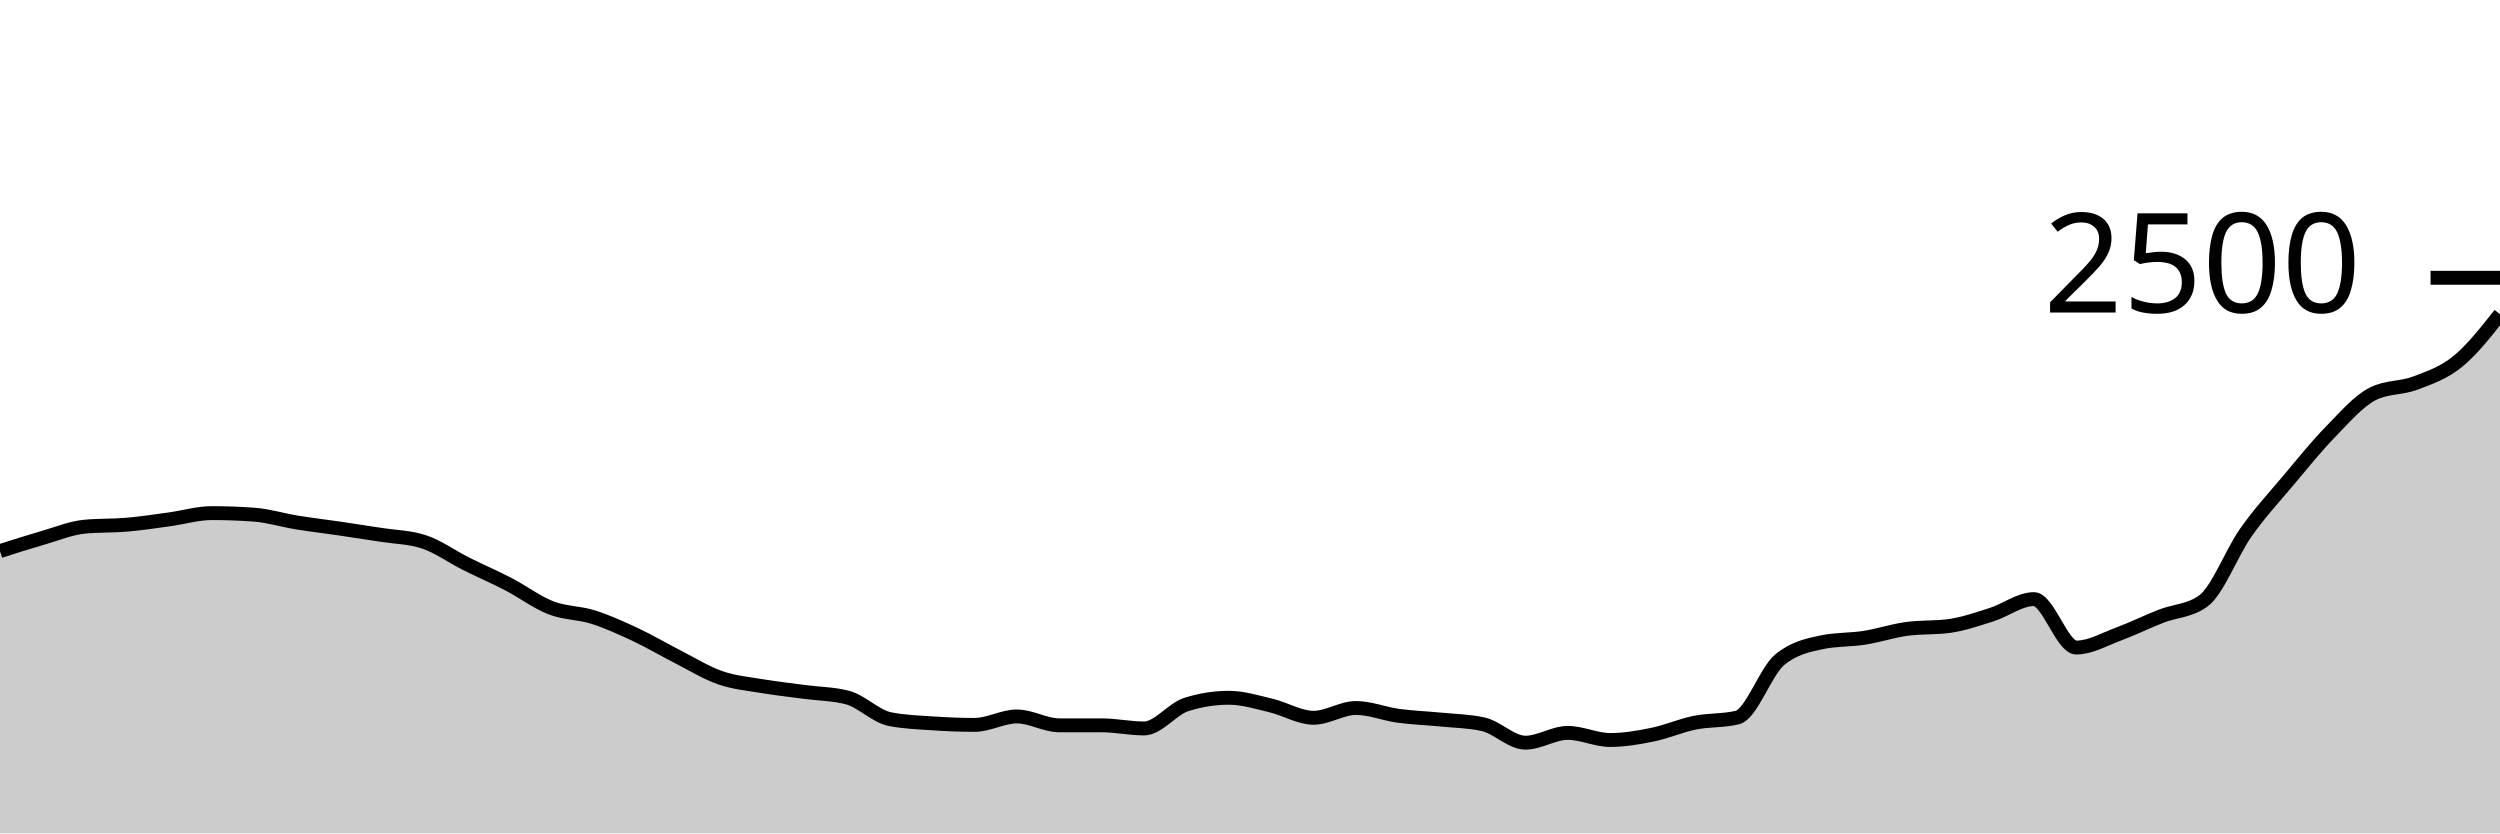
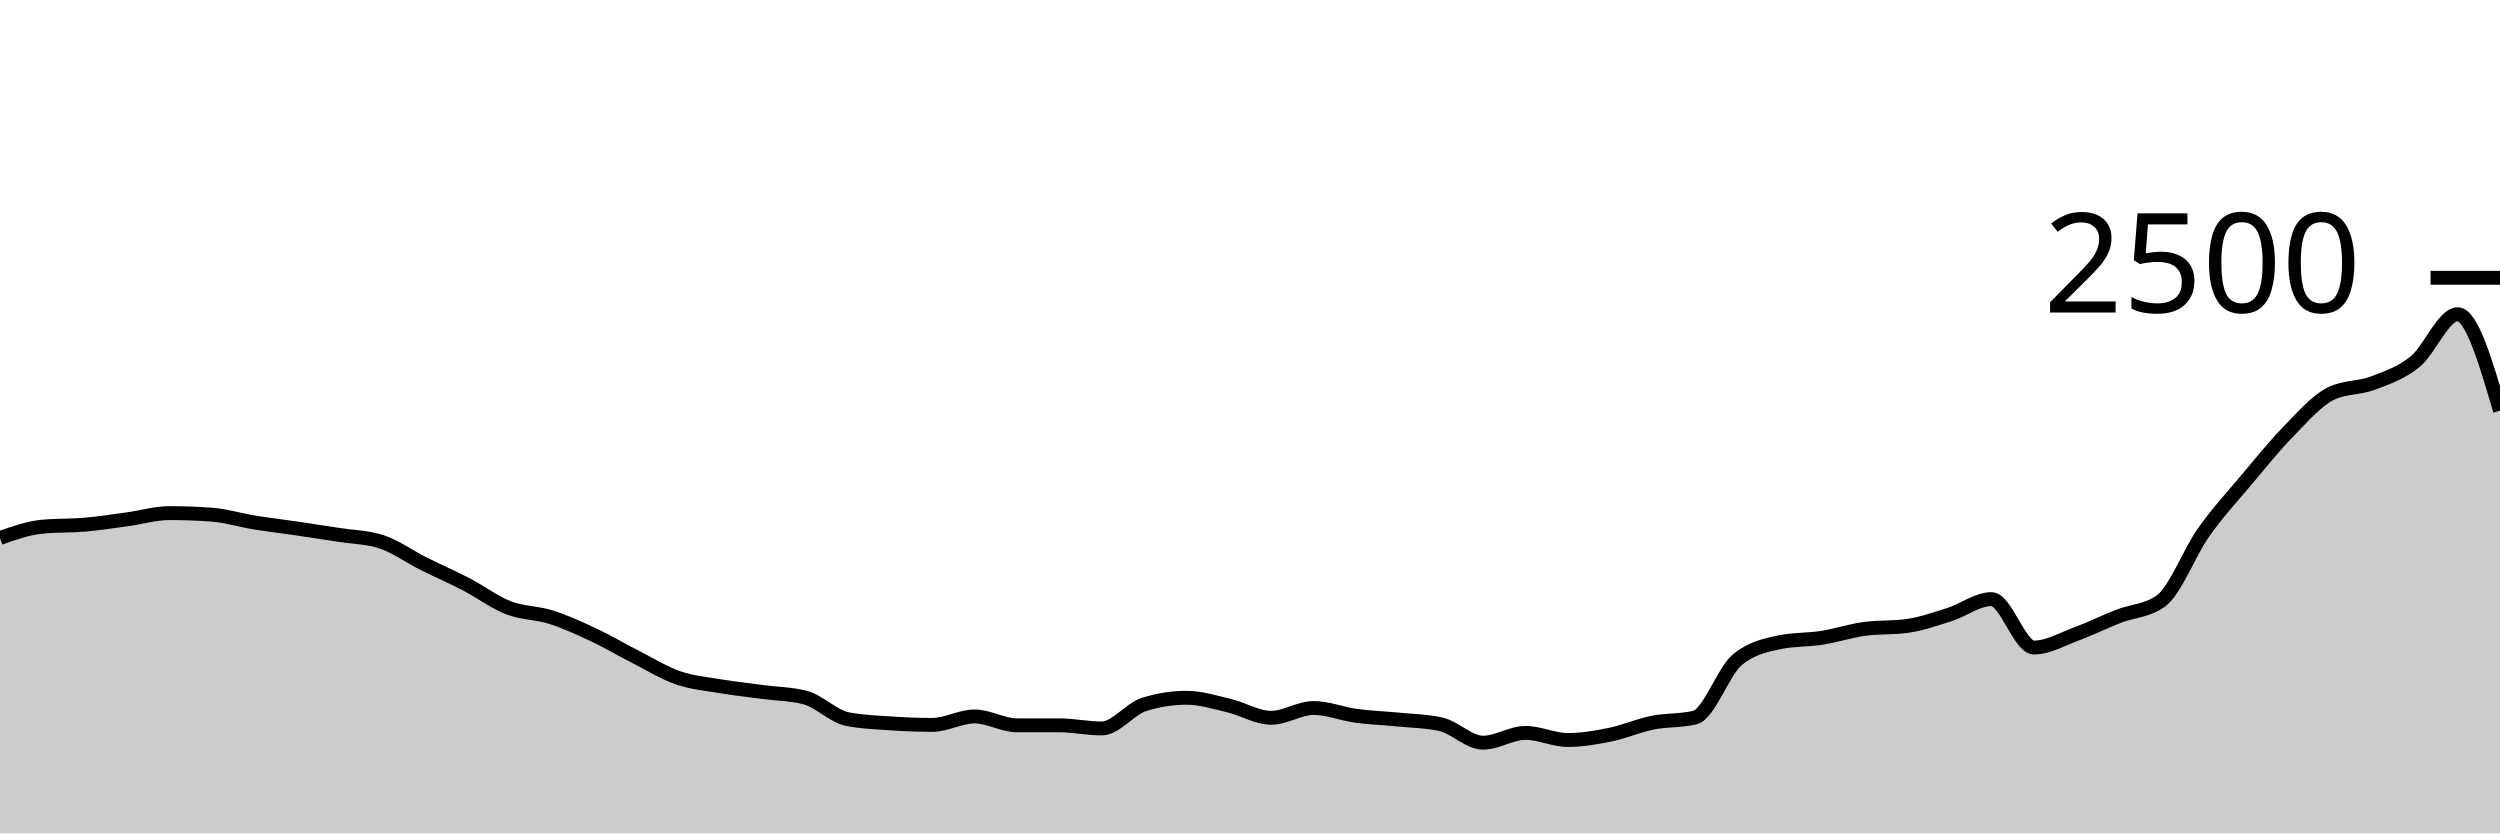
<svg xmlns="http://www.w3.org/2000/svg" viewBox="0 0 180 60">
  <g transform="translate(0,20)">
-     <path class="area" fill="rgba(0, 0, 0, 0.2)" d="M0,19.68C1.017,19.355,2.034,19.029,3.051,18.736C4.068,18.443,5.085,18.016,6.102,17.92C7.119,17.824,8.136,17.864,9.153,17.776C10.169,17.688,11.186,17.531,12.203,17.392C13.22,17.253,14.237,16.944,15.254,16.944C16.271,16.944,17.288,16.981,18.305,17.056C19.322,17.131,20.339,17.451,21.356,17.616C22.373,17.781,23.39,17.899,24.407,18.048C25.424,18.197,26.441,18.352,27.458,18.512C28.475,18.672,29.492,18.677,30.508,19.008C31.525,19.339,32.542,20.083,33.559,20.592C34.576,21.101,35.593,21.536,36.61,22.064C37.627,22.592,38.644,23.365,39.661,23.76C40.678,24.155,41.695,24.109,42.712,24.432C43.729,24.755,44.746,25.219,45.763,25.696C46.78,26.173,47.797,26.779,48.814,27.296C49.831,27.813,50.847,28.448,51.864,28.8C52.881,29.152,53.898,29.237,54.915,29.408C55.932,29.579,56.949,29.688,57.966,29.824C58.983,29.96,60,29.957,61.017,30.224C62.034,30.491,63.051,31.573,64.068,31.776C65.085,31.979,66.102,32.011,67.119,32.08C68.136,32.149,69.153,32.192,70.169,32.192C71.186,32.192,72.203,31.584,73.22,31.584C74.237,31.584,75.254,32.224,76.271,32.224C77.288,32.224,78.305,32.224,79.322,32.224C80.339,32.224,81.356,32.448,82.373,32.448C83.39,32.448,84.407,31.04,85.424,30.72C86.441,30.4,87.458,30.24,88.475,30.24C89.492,30.24,90.508,30.56,91.525,30.8C92.542,31.04,93.559,31.68,94.576,31.68C95.593,31.68,96.61,30.976,97.627,30.976C98.644,30.976,99.661,31.397,100.678,31.536C101.695,31.675,102.712,31.707,103.729,31.808C104.746,31.909,105.763,31.92,106.78,32.144C107.797,32.368,108.814,33.472,109.831,33.472C110.847,33.472,111.864,32.768,112.881,32.768C113.898,32.768,114.915,33.28,115.932,33.28C116.949,33.28,117.966,33.104,118.983,32.896C120,32.688,121.017,32.237,122.034,32.032C123.051,31.827,124.068,31.909,125.085,31.664C126.102,31.419,127.119,28.347,128.136,27.504C129.153,26.661,130.169,26.453,131.186,26.24C132.203,26.027,133.22,26.08,134.237,25.92C135.254,25.76,136.271,25.419,137.288,25.28C138.305,25.141,139.322,25.211,140.339,25.072C141.356,24.933,142.373,24.579,143.39,24.256C144.407,23.933,145.424,23.136,146.441,23.136C147.458,23.136,148.475,26.624,149.492,26.624C150.508,26.624,151.525,26.024,152.542,25.648C153.559,25.272,154.576,24.765,155.593,24.368C156.61,23.971,157.627,24,158.644,23.264C159.661,22.528,160.678,19.795,161.695,18.352C162.712,16.909,163.729,15.819,164.746,14.608C165.763,13.397,166.78,12.131,167.797,11.088C168.814,10.045,169.831,8.864,170.847,8.352C171.864,7.84,172.881,7.971,173.898,7.584C174.915,7.197,175.932,6.859,176.949,6.032C177.966,5.205,178.983,3.915,180,2.624L180,40C178.983,40,177.966,40,176.949,40C175.932,40,174.915,40,173.898,40C172.881,40,171.864,40,170.847,40C169.831,40,168.814,40,167.797,40C166.78,40,165.763,40,164.746,40C163.729,40,162.712,40,161.695,40C160.678,40,159.661,40,158.644,40C157.627,40,156.61,40,155.593,40C154.576,40,153.559,40,152.542,40C151.525,40,150.508,40,149.492,40C148.475,40,147.458,40,146.441,40C145.424,40,144.407,40,143.39,40C142.373,40,141.356,40,140.339,40C139.322,40,138.305,40,137.288,40C136.271,40,135.254,40,134.237,40C133.22,40,132.203,40,131.186,40C130.169,40,129.153,40,128.136,40C127.119,40,126.102,40,125.085,40C124.068,40,123.051,40,122.034,40C121.017,40,120,40,118.983,40C117.966,40,116.949,40,115.932,40C114.915,40,113.898,40,112.881,40C111.864,40,110.847,40,109.831,40C108.814,40,107.797,40,106.78,40C105.763,40,104.746,40,103.729,40C102.712,40,101.695,40,100.678,40C99.661,40,98.644,40,97.627,40C96.61,40,95.593,40,94.576,40C93.559,40,92.542,40,91.525,40C90.508,40,89.492,40,88.475,40C87.458,40,86.441,40,85.424,40C84.407,40,83.39,40,82.373,40C81.356,40,80.339,40,79.322,40C78.305,40,77.288,40,76.271,40C75.254,40,74.237,40,73.22,40C72.203,40,71.186,40,70.169,40C69.153,40,68.136,40,67.119,40C66.102,40,65.085,40,64.068,40C63.051,40,62.034,40,61.017,40C60,40,58.983,40,57.966,40C56.949,40,55.932,40,54.915,40C53.898,40,52.881,40,51.864,40C50.847,40,49.831,40,48.814,40C47.797,40,46.78,40,45.763,40C44.746,40,43.729,40,42.712,40C41.695,40,40.678,40,39.661,40C38.644,40,37.627,40,36.61,40C35.593,40,34.576,40,33.559,40C32.542,40,31.525,40,30.508,40C29.492,40,28.475,40,27.458,40C26.441,40,25.424,40,24.407,40C23.39,40,22.373,40,21.356,40C20.339,40,19.322,40,18.305,40C17.288,40,16.271,40,15.254,40C14.237,40,13.22,40,12.203,40C11.186,40,10.169,40,9.153,40C8.136,40,7.119,40,6.102,40C5.085,40,4.068,40,3.051,40C2.034,40,1.017,40,0,40Z" />
-     <path class="line" stroke="black" fill="none" d="M0,19.68C1.017,19.355,2.034,19.029,3.051,18.736C4.068,18.443,5.085,18.016,6.102,17.92C7.119,17.824,8.136,17.864,9.153,17.776C10.169,17.688,11.186,17.531,12.203,17.392C13.22,17.253,14.237,16.944,15.254,16.944C16.271,16.944,17.288,16.981,18.305,17.056C19.322,17.131,20.339,17.451,21.356,17.616C22.373,17.781,23.39,17.899,24.407,18.048C25.424,18.197,26.441,18.352,27.458,18.512C28.475,18.672,29.492,18.677,30.508,19.008C31.525,19.339,32.542,20.083,33.559,20.592C34.576,21.101,35.593,21.536,36.61,22.064C37.627,22.592,38.644,23.365,39.661,23.76C40.678,24.155,41.695,24.109,42.712,24.432C43.729,24.755,44.746,25.219,45.763,25.696C46.78,26.173,47.797,26.779,48.814,27.296C49.831,27.813,50.847,28.448,51.864,28.8C52.881,29.152,53.898,29.237,54.915,29.408C55.932,29.579,56.949,29.688,57.966,29.824C58.983,29.96,60,29.957,61.017,30.224C62.034,30.491,63.051,31.573,64.068,31.776C65.085,31.979,66.102,32.011,67.119,32.08C68.136,32.149,69.153,32.192,70.169,32.192C71.186,32.192,72.203,31.584,73.22,31.584C74.237,31.584,75.254,32.224,76.271,32.224C77.288,32.224,78.305,32.224,79.322,32.224C80.339,32.224,81.356,32.448,82.373,32.448C83.39,32.448,84.407,31.04,85.424,30.72C86.441,30.4,87.458,30.24,88.475,30.24C89.492,30.24,90.508,30.56,91.525,30.8C92.542,31.04,93.559,31.68,94.576,31.68C95.593,31.68,96.61,30.976,97.627,30.976C98.644,30.976,99.661,31.397,100.678,31.536C101.695,31.675,102.712,31.707,103.729,31.808C104.746,31.909,105.763,31.92,106.78,32.144C107.797,32.368,108.814,33.472,109.831,33.472C110.847,33.472,111.864,32.768,112.881,32.768C113.898,32.768,114.915,33.28,115.932,33.28C116.949,33.28,117.966,33.104,118.983,32.896C120,32.688,121.017,32.237,122.034,32.032C123.051,31.827,124.068,31.909,125.085,31.664C126.102,31.419,127.119,28.347,128.136,27.504C129.153,26.661,130.169,26.453,131.186,26.24C132.203,26.027,133.22,26.08,134.237,25.92C135.254,25.76,136.271,25.419,137.288,25.28C138.305,25.141,139.322,25.211,140.339,25.072C141.356,24.933,142.373,24.579,143.39,24.256C144.407,23.933,145.424,23.136,146.441,23.136C147.458,23.136,148.475,26.624,149.492,26.624C150.508,26.624,151.525,26.024,152.542,25.648C153.559,25.272,154.576,24.765,155.593,24.368C156.61,23.971,157.627,24,158.644,23.264C159.661,22.528,160.678,19.795,161.695,18.352C162.712,16.909,163.729,15.819,164.746,14.608C165.763,13.397,166.78,12.131,167.797,11.088C168.814,10.045,169.831,8.864,170.847,8.352C171.864,7.84,172.881,7.971,173.898,7.584C174.915,7.197,175.932,6.859,176.949,6.032C177.966,5.205,178.983,3.915,180,2.624" />
+     <path class="area" fill="rgba(0, 0, 0, 0.2)" d="M0,18.736C1.017,18.376,2.034,18.016,3.051,17.92C4.068,17.824,5.085,17.864,6.102,17.776C7.119,17.688,8.136,17.531,9.153,17.392C10.169,17.253,11.186,16.944,12.203,16.944C13.22,16.944,14.237,16.981,15.254,17.056C16.271,17.131,17.288,17.451,18.305,17.616C19.322,17.781,20.339,17.899,21.356,18.048C22.373,18.197,23.39,18.352,24.407,18.512C25.424,18.672,26.441,18.677,27.458,19.008C28.475,19.339,29.492,20.083,30.508,20.592C31.525,21.101,32.542,21.536,33.559,22.064C34.576,22.592,35.593,23.365,36.61,23.76C37.627,24.155,38.644,24.109,39.661,24.432C40.678,24.755,41.695,25.219,42.712,25.696C43.729,26.173,44.746,26.779,45.763,27.296C46.78,27.813,47.797,28.448,48.814,28.8C49.831,29.152,50.847,29.237,51.864,29.408C52.881,29.579,53.898,29.688,54.915,29.824C55.932,29.96,56.949,29.957,57.966,30.224C58.983,30.491,60,31.573,61.017,31.776C62.034,31.979,63.051,32.011,64.068,32.08C65.085,32.149,66.102,32.192,67.119,32.192C68.136,32.192,69.153,31.584,70.169,31.584C71.186,31.584,72.203,32.224,73.22,32.224C74.237,32.224,75.254,32.224,76.271,32.224C77.288,32.224,78.305,32.448,79.322,32.448C80.339,32.448,81.356,31.04,82.373,30.72C83.39,30.4,84.407,30.24,85.424,30.24C86.441,30.24,87.458,30.56,88.475,30.8C89.492,31.04,90.508,31.68,91.525,31.68C92.542,31.68,93.559,30.976,94.576,30.976C95.593,30.976,96.61,31.397,97.627,31.536C98.644,31.675,99.661,31.707,100.678,31.808C101.695,31.909,102.712,31.92,103.729,32.144C104.746,32.368,105.763,33.472,106.78,33.472C107.797,33.472,108.814,32.768,109.831,32.768C110.847,32.768,111.864,33.28,112.881,33.28C113.898,33.28,114.915,33.104,115.932,32.896C116.949,32.688,117.966,32.237,118.983,32.032C120,31.827,121.017,31.909,122.034,31.664C123.051,31.419,124.068,28.347,125.085,27.504C126.102,26.661,127.119,26.453,128.136,26.24C129.153,26.027,130.169,26.08,131.186,25.92C132.203,25.76,133.22,25.419,134.237,25.28C135.254,25.141,136.271,25.211,137.288,25.072C138.305,24.933,139.322,24.579,140.339,24.256C141.356,23.933,142.373,23.136,143.39,23.136C144.407,23.136,145.424,26.624,146.441,26.624C147.458,26.624,148.475,26.024,149.492,25.648C150.508,25.272,151.525,24.765,152.542,24.368C153.559,23.971,154.576,24,155.593,23.264C156.61,22.528,157.627,19.795,158.644,18.352C159.661,16.909,160.678,15.819,161.695,14.608C162.712,13.397,163.729,12.131,164.746,11.088C165.763,10.045,166.78,8.864,167.797,8.352C168.814,7.84,169.831,7.971,170.847,7.584C171.864,7.197,172.881,6.859,173.898,6.032C174.915,5.205,175.932,2.624,176.949,2.624C177.966,2.624,178.983,6.096,180,9.568L180,40C178.983,40,177.966,40,176.949,40C175.932,40,174.915,40,173.898,40C172.881,40,171.864,40,170.847,40C169.831,40,168.814,40,167.797,40C166.78,40,165.763,40,164.746,40C163.729,40,162.712,40,161.695,40C160.678,40,159.661,40,158.644,40C157.627,40,156.61,40,155.593,40C154.576,40,153.559,40,152.542,40C151.525,40,150.508,40,149.492,40C148.475,40,147.458,40,146.441,40C145.424,40,144.407,40,143.39,40C142.373,40,141.356,40,140.339,40C139.322,40,138.305,40,137.288,40C136.271,40,135.254,40,134.237,40C133.22,40,132.203,40,131.186,40C130.169,40,129.153,40,128.136,40C127.119,40,126.102,40,125.085,40C124.068,40,123.051,40,122.034,40C121.017,40,120,40,118.983,40C117.966,40,116.949,40,115.932,40C114.915,40,113.898,40,112.881,40C111.864,40,110.847,40,109.831,40C108.814,40,107.797,40,106.78,40C105.763,40,104.746,40,103.729,40C102.712,40,101.695,40,100.678,40C99.661,40,98.644,40,97.627,40C96.61,40,95.593,40,94.576,40C93.559,40,92.542,40,91.525,40C90.508,40,89.492,40,88.475,40C87.458,40,86.441,40,85.424,40C84.407,40,83.39,40,82.373,40C81.356,40,80.339,40,79.322,40C78.305,40,77.288,40,76.271,40C75.254,40,74.237,40,73.22,40C72.203,40,71.186,40,70.169,40C69.153,40,68.136,40,67.119,40C66.102,40,65.085,40,64.068,40C63.051,40,62.034,40,61.017,40C60,40,58.983,40,57.966,40C56.949,40,55.932,40,54.915,40C53.898,40,52.881,40,51.864,40C50.847,40,49.831,40,48.814,40C47.797,40,46.78,40,45.763,40C44.746,40,43.729,40,42.712,40C41.695,40,40.678,40,39.661,40C38.644,40,37.627,40,36.61,40C35.593,40,34.576,40,33.559,40C32.542,40,31.525,40,30.508,40C29.492,40,28.475,40,27.458,40C26.441,40,25.424,40,24.407,40C23.39,40,22.373,40,21.356,40C20.339,40,19.322,40,18.305,40C17.288,40,16.271,40,15.254,40C14.237,40,13.22,40,12.203,40C11.186,40,10.169,40,9.153,40C8.136,40,7.119,40,6.102,40C5.085,40,4.068,40,3.051,40C2.034,40,1.017,40,0,40Z" />
+     <path class="line" stroke="black" fill="none" d="M0,18.736C1.017,18.376,2.034,18.016,3.051,17.92C4.068,17.824,5.085,17.864,6.102,17.776C7.119,17.688,8.136,17.531,9.153,17.392C10.169,17.253,11.186,16.944,12.203,16.944C13.22,16.944,14.237,16.981,15.254,17.056C16.271,17.131,17.288,17.451,18.305,17.616C19.322,17.781,20.339,17.899,21.356,18.048C22.373,18.197,23.39,18.352,24.407,18.512C25.424,18.672,26.441,18.677,27.458,19.008C28.475,19.339,29.492,20.083,30.508,20.592C31.525,21.101,32.542,21.536,33.559,22.064C34.576,22.592,35.593,23.365,36.61,23.76C37.627,24.155,38.644,24.109,39.661,24.432C40.678,24.755,41.695,25.219,42.712,25.696C43.729,26.173,44.746,26.779,45.763,27.296C46.78,27.813,47.797,28.448,48.814,28.8C49.831,29.152,50.847,29.237,51.864,29.408C52.881,29.579,53.898,29.688,54.915,29.824C55.932,29.96,56.949,29.957,57.966,30.224C58.983,30.491,60,31.573,61.017,31.776C62.034,31.979,63.051,32.011,64.068,32.08C65.085,32.149,66.102,32.192,67.119,32.192C68.136,32.192,69.153,31.584,70.169,31.584C71.186,31.584,72.203,32.224,73.22,32.224C74.237,32.224,75.254,32.224,76.271,32.224C77.288,32.224,78.305,32.448,79.322,32.448C80.339,32.448,81.356,31.04,82.373,30.72C83.39,30.4,84.407,30.24,85.424,30.24C86.441,30.24,87.458,30.56,88.475,30.8C89.492,31.04,90.508,31.68,91.525,31.68C92.542,31.68,93.559,30.976,94.576,30.976C95.593,30.976,96.61,31.397,97.627,31.536C98.644,31.675,99.661,31.707,100.678,31.808C101.695,31.909,102.712,31.92,103.729,32.144C104.746,32.368,105.763,33.472,106.78,33.472C107.797,33.472,108.814,32.768,109.831,32.768C110.847,32.768,111.864,33.28,112.881,33.28C113.898,33.28,114.915,33.104,115.932,32.896C116.949,32.688,117.966,32.237,118.983,32.032C120,31.827,121.017,31.909,122.034,31.664C123.051,31.419,124.068,28.347,125.085,27.504C126.102,26.661,127.119,26.453,128.136,26.24C129.153,26.027,130.169,26.08,131.186,25.92C132.203,25.76,133.22,25.419,134.237,25.28C135.254,25.141,136.271,25.211,137.288,25.072C138.305,24.933,139.322,24.579,140.339,24.256C141.356,23.933,142.373,23.136,143.39,23.136C144.407,23.136,145.424,26.624,146.441,26.624C147.458,26.624,148.475,26.024,149.492,25.648C150.508,25.272,151.525,24.765,152.542,24.368C153.559,23.971,154.576,24,155.593,23.264C156.61,22.528,157.627,19.795,158.644,18.352C159.661,16.909,160.678,15.819,161.695,14.608C162.712,13.397,163.729,12.131,164.746,11.088C165.763,10.045,166.78,8.864,167.797,8.352C168.814,7.84,169.831,7.971,170.847,7.584C171.864,7.197,172.881,6.859,173.898,6.032C174.915,5.205,175.932,2.624,176.949,2.624C177.966,2.624,178.983,6.096,180,9.568" />
    <path class="axis-ceiling" stroke-width="1" stroke="black" fill="none" d="M175,0L180,0" />
    <text class="axis-ceiling-label" font-family="sans-serif" text-anchor="end" font-size="10px" x="170" y="2.5">2500</text>
  </g>
</svg>
